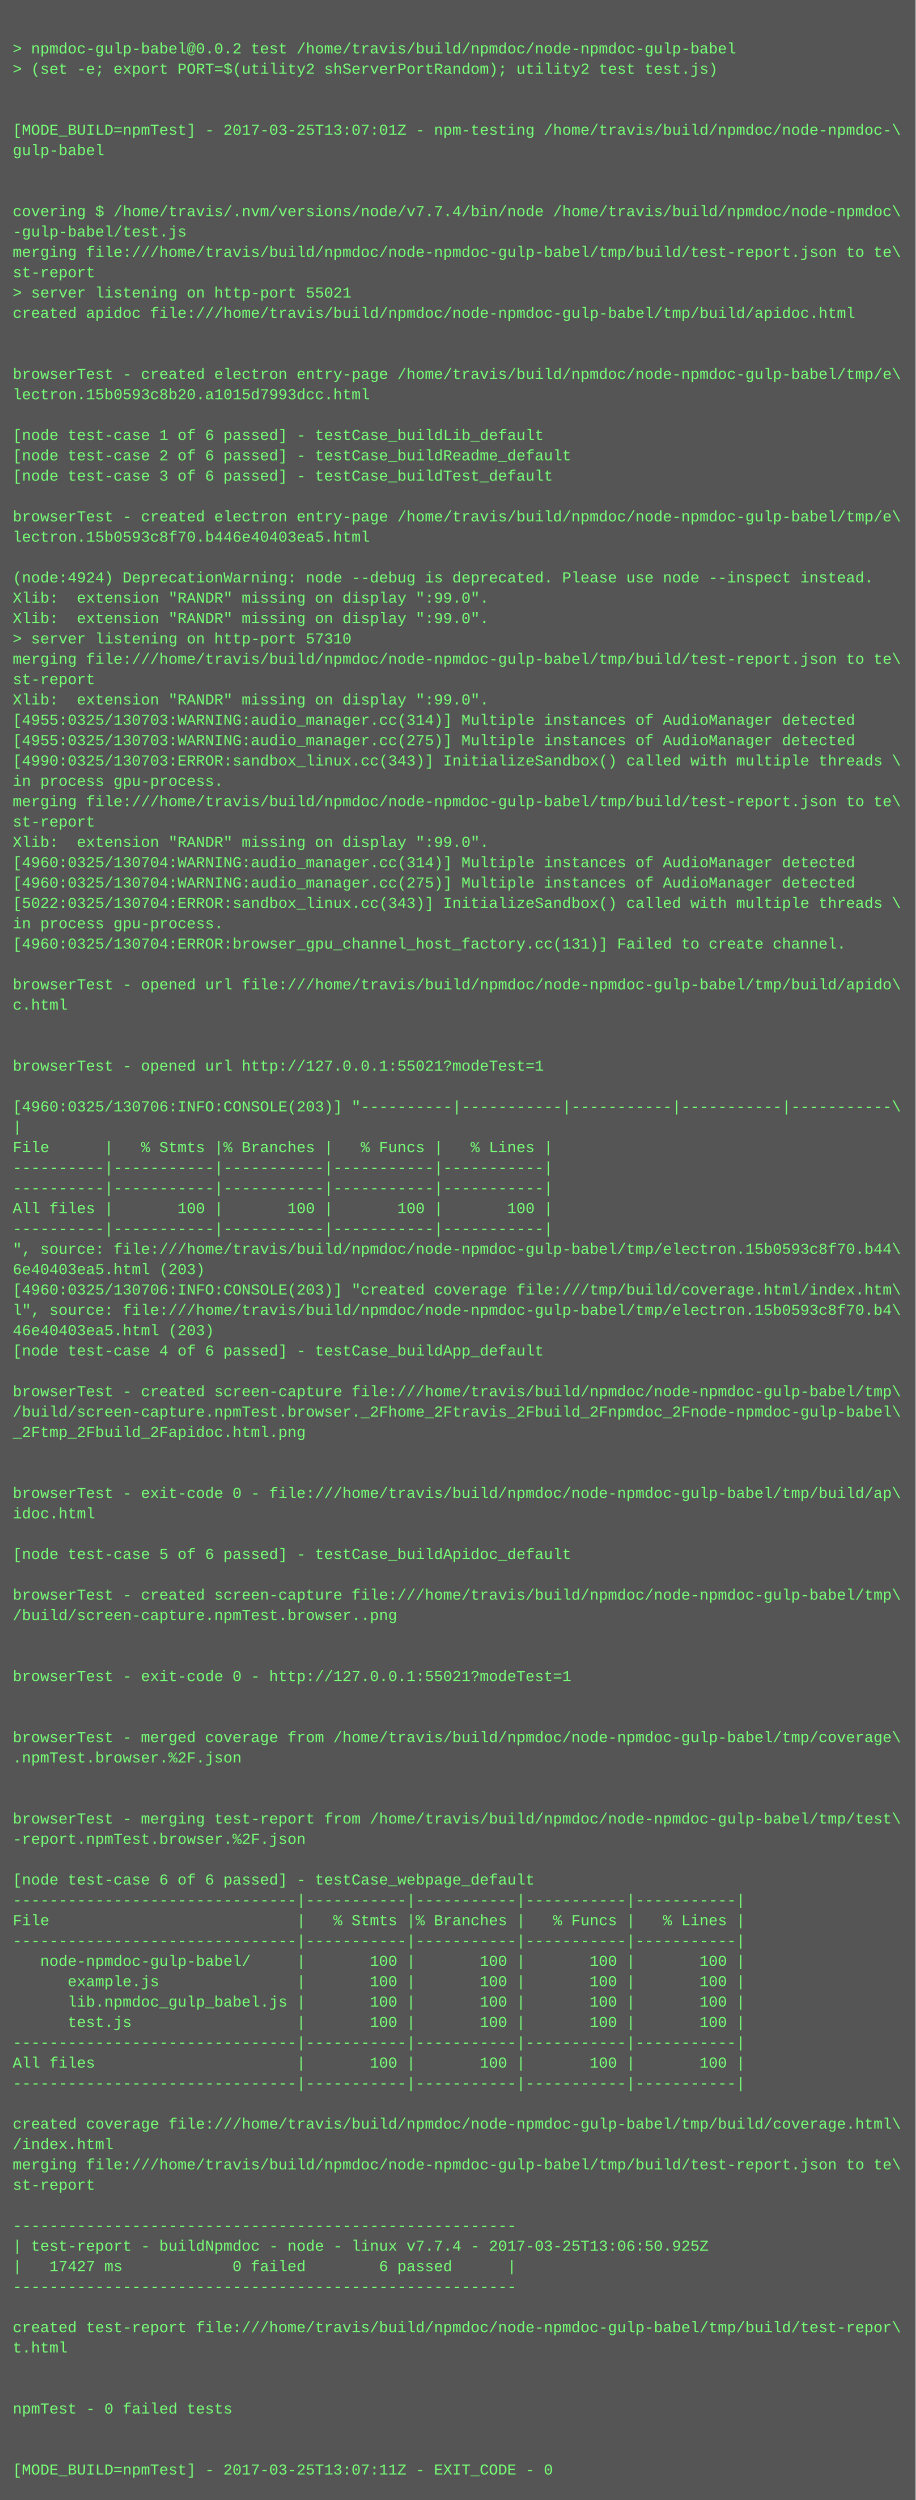
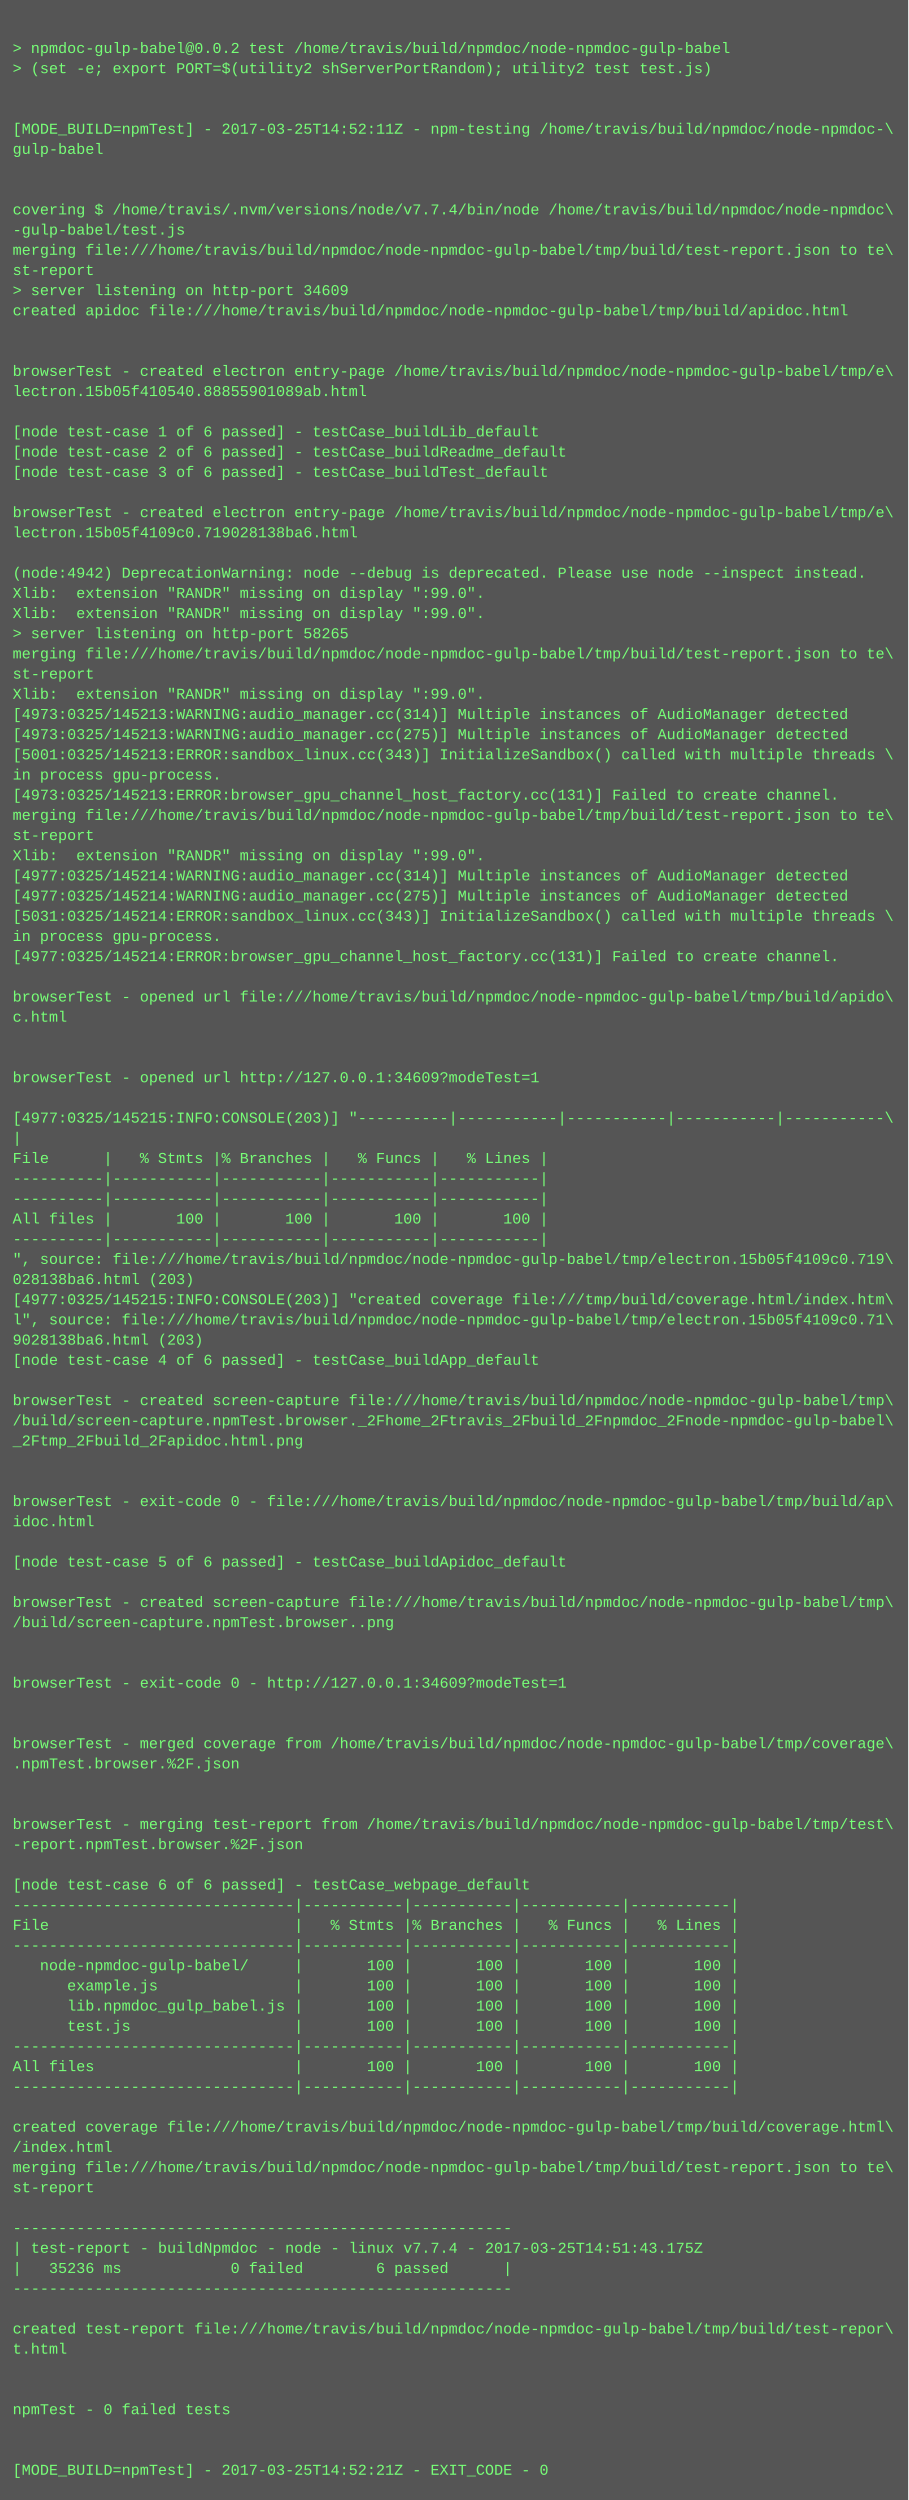
- <svg xmlns="http://www.w3.org/2000/svg" height="1966" width="720">
-   <rect height="1966" fill="#555" width="720" />
+ <svg xmlns="http://www.w3.org/2000/svg" height="1982" width="720">
+   <rect height="1982" fill="#555" width="720" />
  <text fill="#7f7" font-family="Courier New" font-size="12" xml:space="preserve">
    <tspan x="10" y="26" />
    <tspan x="10" y="42">&gt; npmdoc-gulp-babel@0.0.2 test /home/travis/build/npmdoc/node-npmdoc-gulp-babel</tspan>
    <tspan x="10" y="58">&gt; (set -e; export PORT=$(utility2 shServerPortRandom); utility2 test test.js)</tspan>
    <tspan x="10" y="74" />
    <tspan x="10" y="90" />
-     <tspan x="10" y="106">[MODE_BUILD=npmTest] - 2017-03-25T13:07:01Z - npm-testing /home/travis/build/npmdoc/node-npmdoc-\</tspan>
+     <tspan x="10" y="106">[MODE_BUILD=npmTest] - 2017-03-25T14:52:11Z - npm-testing /home/travis/build/npmdoc/node-npmdoc-\</tspan>
    <tspan x="10" y="122">gulp-babel</tspan>
    <tspan x="10" y="138" />
    <tspan x="10" y="154" />
    <tspan x="10" y="170">covering $ /home/travis/.nvm/versions/node/v7.7.4/bin/node /home/travis/build/npmdoc/node-npmdoc\</tspan>
    <tspan x="10" y="186">-gulp-babel/test.js</tspan>
    <tspan x="10" y="202">merging file:///home/travis/build/npmdoc/node-npmdoc-gulp-babel/tmp/build/test-report.json to te\</tspan>
    <tspan x="10" y="218">st-report</tspan>
-     <tspan x="10" y="234">&gt; server listening on http-port 55021</tspan>
+     <tspan x="10" y="234">&gt; server listening on http-port 34609</tspan>
    <tspan x="10" y="250">created apidoc file:///home/travis/build/npmdoc/node-npmdoc-gulp-babel/tmp/build/apidoc.html</tspan>
    <tspan x="10" y="266" />
    <tspan x="10" y="282" />
    <tspan x="10" y="298">browserTest - created electron entry-page /home/travis/build/npmdoc/node-npmdoc-gulp-babel/tmp/e\</tspan>
-     <tspan x="10" y="314">lectron.15b0593c8b20.a1015d7993dcc.html</tspan>
+     <tspan x="10" y="314">lectron.15b05f410540.88855901089ab.html</tspan>
    <tspan x="10" y="330" />
    <tspan x="10" y="346">[node test-case 1 of 6 passed] - testCase_buildLib_default</tspan>
    <tspan x="10" y="362">[node test-case 2 of 6 passed] - testCase_buildReadme_default</tspan>
    <tspan x="10" y="378">[node test-case 3 of 6 passed] - testCase_buildTest_default</tspan>
    <tspan x="10" y="394" />
    <tspan x="10" y="410">browserTest - created electron entry-page /home/travis/build/npmdoc/node-npmdoc-gulp-babel/tmp/e\</tspan>
-     <tspan x="10" y="426">lectron.15b0593c8f70.b446e40403ea5.html</tspan>
+     <tspan x="10" y="426">lectron.15b05f4109c0.719028138ba6.html</tspan>
    <tspan x="10" y="442" />
-     <tspan x="10" y="458">(node:4924) DeprecationWarning: node --debug is deprecated. Please use node --inspect instead.</tspan>
+     <tspan x="10" y="458">(node:4942) DeprecationWarning: node --debug is deprecated. Please use node --inspect instead.</tspan>
    <tspan x="10" y="474">Xlib:  extension "RANDR" missing on display ":99.0".</tspan>
    <tspan x="10" y="490">Xlib:  extension "RANDR" missing on display ":99.0".</tspan>
-     <tspan x="10" y="506">&gt; server listening on http-port 57310</tspan>
+     <tspan x="10" y="506">&gt; server listening on http-port 58265</tspan>
    <tspan x="10" y="522">merging file:///home/travis/build/npmdoc/node-npmdoc-gulp-babel/tmp/build/test-report.json to te\</tspan>
    <tspan x="10" y="538">st-report</tspan>
    <tspan x="10" y="554">Xlib:  extension "RANDR" missing on display ":99.0".</tspan>
-     <tspan x="10" y="570">[4955:0325/130703:WARNING:audio_manager.cc(314)] Multiple instances of AudioManager detected</tspan>
-     <tspan x="10" y="586">[4955:0325/130703:WARNING:audio_manager.cc(275)] Multiple instances of AudioManager detected</tspan>
-     <tspan x="10" y="602">[4990:0325/130703:ERROR:sandbox_linux.cc(343)] InitializeSandbox() called with multiple threads \</tspan>
+     <tspan x="10" y="570">[4973:0325/145213:WARNING:audio_manager.cc(314)] Multiple instances of AudioManager detected</tspan>
+     <tspan x="10" y="586">[4973:0325/145213:WARNING:audio_manager.cc(275)] Multiple instances of AudioManager detected</tspan>
+     <tspan x="10" y="602">[5001:0325/145213:ERROR:sandbox_linux.cc(343)] InitializeSandbox() called with multiple threads \</tspan>
    <tspan x="10" y="618">in process gpu-process. </tspan>
-     <tspan x="10" y="634">merging file:///home/travis/build/npmdoc/node-npmdoc-gulp-babel/tmp/build/test-report.json to te\</tspan>
-     <tspan x="10" y="650">st-report</tspan>
-     <tspan x="10" y="666">Xlib:  extension "RANDR" missing on display ":99.0".</tspan>
-     <tspan x="10" y="682">[4960:0325/130704:WARNING:audio_manager.cc(314)] Multiple instances of AudioManager detected</tspan>
-     <tspan x="10" y="698">[4960:0325/130704:WARNING:audio_manager.cc(275)] Multiple instances of AudioManager detected</tspan>
-     <tspan x="10" y="714">[5022:0325/130704:ERROR:sandbox_linux.cc(343)] InitializeSandbox() called with multiple threads \</tspan>
-     <tspan x="10" y="730">in process gpu-process. </tspan>
-     <tspan x="10" y="746">[4960:0325/130704:ERROR:browser_gpu_channel_host_factory.cc(131)] Failed to create channel.</tspan>
-     <tspan x="10" y="762" />
-     <tspan x="10" y="778">browserTest - opened url file:///home/travis/build/npmdoc/node-npmdoc-gulp-babel/tmp/build/apido\</tspan>
-     <tspan x="10" y="794">c.html</tspan>
-     <tspan x="10" y="810" />
+     <tspan x="10" y="634">[4973:0325/145213:ERROR:browser_gpu_channel_host_factory.cc(131)] Failed to create channel.</tspan>
+     <tspan x="10" y="650">merging file:///home/travis/build/npmdoc/node-npmdoc-gulp-babel/tmp/build/test-report.json to te\</tspan>
+     <tspan x="10" y="666">st-report</tspan>
+     <tspan x="10" y="682">Xlib:  extension "RANDR" missing on display ":99.0".</tspan>
+     <tspan x="10" y="698">[4977:0325/145214:WARNING:audio_manager.cc(314)] Multiple instances of AudioManager detected</tspan>
+     <tspan x="10" y="714">[4977:0325/145214:WARNING:audio_manager.cc(275)] Multiple instances of AudioManager detected</tspan>
+     <tspan x="10" y="730">[5031:0325/145214:ERROR:sandbox_linux.cc(343)] InitializeSandbox() called with multiple threads \</tspan>
+     <tspan x="10" y="746">in process gpu-process. </tspan>
+     <tspan x="10" y="762">[4977:0325/145214:ERROR:browser_gpu_channel_host_factory.cc(131)] Failed to create channel.</tspan>
+     <tspan x="10" y="778" />
+     <tspan x="10" y="794">browserTest - opened url file:///home/travis/build/npmdoc/node-npmdoc-gulp-babel/tmp/build/apido\</tspan>
+     <tspan x="10" y="810">c.html</tspan>
    <tspan x="10" y="826" />
-     <tspan x="10" y="842">browserTest - opened url http://127.0.0.1:55021?modeTest=1</tspan>
-     <tspan x="10" y="858" />
-     <tspan x="10" y="874">[4960:0325/130706:INFO:CONSOLE(203)] "----------|-----------|-----------|-----------|-----------\</tspan>
-     <tspan x="10" y="890">|</tspan>
-     <tspan x="10" y="906">File      |   % Stmts |% Branches |   % Funcs |   % Lines |</tspan>
-     <tspan x="10" y="922">----------|-----------|-----------|-----------|-----------|</tspan>
+     <tspan x="10" y="842" />
+     <tspan x="10" y="858">browserTest - opened url http://127.0.0.1:34609?modeTest=1</tspan>
+     <tspan x="10" y="874" />
+     <tspan x="10" y="890">[4977:0325/145215:INFO:CONSOLE(203)] "----------|-----------|-----------|-----------|-----------\</tspan>
+     <tspan x="10" y="906">|</tspan>
+     <tspan x="10" y="922">File      |   % Stmts |% Branches |   % Funcs |   % Lines |</tspan>
    <tspan x="10" y="938">----------|-----------|-----------|-----------|-----------|</tspan>
-     <tspan x="10" y="954">All files |       100 |       100 |       100 |       100 |</tspan>
-     <tspan x="10" y="970">----------|-----------|-----------|-----------|-----------|</tspan>
-     <tspan x="10" y="986">", source: file:///home/travis/build/npmdoc/node-npmdoc-gulp-babel/tmp/electron.15b0593c8f70.b44\</tspan>
-     <tspan x="10" y="1002">6e40403ea5.html (203)</tspan>
-     <tspan x="10" y="1018">[4960:0325/130706:INFO:CONSOLE(203)] "created coverage file:///tmp/build/coverage.html/index.htm\</tspan>
-     <tspan x="10" y="1034">l", source: file:///home/travis/build/npmdoc/node-npmdoc-gulp-babel/tmp/electron.15b0593c8f70.b4\</tspan>
-     <tspan x="10" y="1050">46e40403ea5.html (203)</tspan>
-     <tspan x="10" y="1066">[node test-case 4 of 6 passed] - testCase_buildApp_default</tspan>
-     <tspan x="10" y="1082" />
-     <tspan x="10" y="1098">browserTest - created screen-capture file:///home/travis/build/npmdoc/node-npmdoc-gulp-babel/tmp\</tspan>
-     <tspan x="10" y="1114">/build/screen-capture.npmTest.browser._2Fhome_2Ftravis_2Fbuild_2Fnpmdoc_2Fnode-npmdoc-gulp-babel\</tspan>
-     <tspan x="10" y="1130">_2Ftmp_2Fbuild_2Fapidoc.html.png</tspan>
-     <tspan x="10" y="1146" />
+     <tspan x="10" y="954">----------|-----------|-----------|-----------|-----------|</tspan>
+     <tspan x="10" y="970">All files |       100 |       100 |       100 |       100 |</tspan>
+     <tspan x="10" y="986">----------|-----------|-----------|-----------|-----------|</tspan>
+     <tspan x="10" y="1002">", source: file:///home/travis/build/npmdoc/node-npmdoc-gulp-babel/tmp/electron.15b05f4109c0.719\</tspan>
+     <tspan x="10" y="1018">028138ba6.html (203)</tspan>
+     <tspan x="10" y="1034">[4977:0325/145215:INFO:CONSOLE(203)] "created coverage file:///tmp/build/coverage.html/index.htm\</tspan>
+     <tspan x="10" y="1050">l", source: file:///home/travis/build/npmdoc/node-npmdoc-gulp-babel/tmp/electron.15b05f4109c0.71\</tspan>
+     <tspan x="10" y="1066">9028138ba6.html (203)</tspan>
+     <tspan x="10" y="1082">[node test-case 4 of 6 passed] - testCase_buildApp_default</tspan>
+     <tspan x="10" y="1098" />
+     <tspan x="10" y="1114">browserTest - created screen-capture file:///home/travis/build/npmdoc/node-npmdoc-gulp-babel/tmp\</tspan>
+     <tspan x="10" y="1130">/build/screen-capture.npmTest.browser._2Fhome_2Ftravis_2Fbuild_2Fnpmdoc_2Fnode-npmdoc-gulp-babel\</tspan>
+     <tspan x="10" y="1146">_2Ftmp_2Fbuild_2Fapidoc.html.png</tspan>
    <tspan x="10" y="1162" />
-     <tspan x="10" y="1178">browserTest - exit-code 0 - file:///home/travis/build/npmdoc/node-npmdoc-gulp-babel/tmp/build/ap\</tspan>
-     <tspan x="10" y="1194">idoc.html</tspan>
-     <tspan x="10" y="1210" />
-     <tspan x="10" y="1226">[node test-case 5 of 6 passed] - testCase_buildApidoc_default</tspan>
-     <tspan x="10" y="1242" />
-     <tspan x="10" y="1258">browserTest - created screen-capture file:///home/travis/build/npmdoc/node-npmdoc-gulp-babel/tmp\</tspan>
-     <tspan x="10" y="1274">/build/screen-capture.npmTest.browser..png</tspan>
-     <tspan x="10" y="1290" />
+     <tspan x="10" y="1178" />
+     <tspan x="10" y="1194">browserTest - exit-code 0 - file:///home/travis/build/npmdoc/node-npmdoc-gulp-babel/tmp/build/ap\</tspan>
+     <tspan x="10" y="1210">idoc.html</tspan>
+     <tspan x="10" y="1226" />
+     <tspan x="10" y="1242">[node test-case 5 of 6 passed] - testCase_buildApidoc_default</tspan>
+     <tspan x="10" y="1258" />
+     <tspan x="10" y="1274">browserTest - created screen-capture file:///home/travis/build/npmdoc/node-npmdoc-gulp-babel/tmp\</tspan>
+     <tspan x="10" y="1290">/build/screen-capture.npmTest.browser..png</tspan>
    <tspan x="10" y="1306" />
-     <tspan x="10" y="1322">browserTest - exit-code 0 - http://127.0.0.1:55021?modeTest=1</tspan>
-     <tspan x="10" y="1338" />
+     <tspan x="10" y="1322" />
+     <tspan x="10" y="1338">browserTest - exit-code 0 - http://127.0.0.1:34609?modeTest=1</tspan>
    <tspan x="10" y="1354" />
-     <tspan x="10" y="1370">browserTest - merged coverage from /home/travis/build/npmdoc/node-npmdoc-gulp-babel/tmp/coverage\</tspan>
-     <tspan x="10" y="1386">.npmTest.browser.%2F.json</tspan>
-     <tspan x="10" y="1402" />
+     <tspan x="10" y="1370" />
+     <tspan x="10" y="1386">browserTest - merged coverage from /home/travis/build/npmdoc/node-npmdoc-gulp-babel/tmp/coverage\</tspan>
+     <tspan x="10" y="1402">.npmTest.browser.%2F.json</tspan>
    <tspan x="10" y="1418" />
-     <tspan x="10" y="1434">browserTest - merging test-report from /home/travis/build/npmdoc/node-npmdoc-gulp-babel/tmp/test\</tspan>
-     <tspan x="10" y="1450">-report.npmTest.browser.%2F.json</tspan>
-     <tspan x="10" y="1466" />
-     <tspan x="10" y="1482">[node test-case 6 of 6 passed] - testCase_webpage_default</tspan>
-     <tspan x="10" y="1498">-------------------------------|-----------|-----------|-----------|-----------|</tspan>
-     <tspan x="10" y="1514">File                           |   % Stmts |% Branches |   % Funcs |   % Lines |</tspan>
-     <tspan x="10" y="1530">-------------------------------|-----------|-----------|-----------|-----------|</tspan>
-     <tspan x="10" y="1546">   node-npmdoc-gulp-babel/     |       100 |       100 |       100 |       100 |</tspan>
-     <tspan x="10" y="1562">      example.js               |       100 |       100 |       100 |       100 |</tspan>
-     <tspan x="10" y="1578">      lib.npmdoc_gulp_babel.js |       100 |       100 |       100 |       100 |</tspan>
-     <tspan x="10" y="1594">      test.js                  |       100 |       100 |       100 |       100 |</tspan>
-     <tspan x="10" y="1610">-------------------------------|-----------|-----------|-----------|-----------|</tspan>
-     <tspan x="10" y="1626">All files                      |       100 |       100 |       100 |       100 |</tspan>
-     <tspan x="10" y="1642">-------------------------------|-----------|-----------|-----------|-----------|</tspan>
-     <tspan x="10" y="1658" />
-     <tspan x="10" y="1674">created coverage file:///home/travis/build/npmdoc/node-npmdoc-gulp-babel/tmp/build/coverage.html\</tspan>
-     <tspan x="10" y="1690">/index.html</tspan>
-     <tspan x="10" y="1706">merging file:///home/travis/build/npmdoc/node-npmdoc-gulp-babel/tmp/build/test-report.json to te\</tspan>
-     <tspan x="10" y="1722">st-report</tspan>
-     <tspan x="10" y="1738" />
-     <tspan x="10" y="1754">-------------------------------------------------------</tspan>
-     <tspan x="10" y="1770">| test-report - buildNpmdoc - node - linux v7.7.4 - 2017-03-25T13:06:50.925Z</tspan>
-     <tspan x="10" y="1786">|   17427 ms            0 failed        6 passed      |</tspan>
-     <tspan x="10" y="1802">-------------------------------------------------------</tspan>
-     <tspan x="10" y="1818" />
-     <tspan x="10" y="1834">created test-report file:///home/travis/build/npmdoc/node-npmdoc-gulp-babel/tmp/build/test-repor\</tspan>
-     <tspan x="10" y="1850">t.html</tspan>
-     <tspan x="10" y="1866" />
+     <tspan x="10" y="1434" />
+     <tspan x="10" y="1450">browserTest - merging test-report from /home/travis/build/npmdoc/node-npmdoc-gulp-babel/tmp/test\</tspan>
+     <tspan x="10" y="1466">-report.npmTest.browser.%2F.json</tspan>
+     <tspan x="10" y="1482" />
+     <tspan x="10" y="1498">[node test-case 6 of 6 passed] - testCase_webpage_default</tspan>
+     <tspan x="10" y="1514">-------------------------------|-----------|-----------|-----------|-----------|</tspan>
+     <tspan x="10" y="1530">File                           |   % Stmts |% Branches |   % Funcs |   % Lines |</tspan>
+     <tspan x="10" y="1546">-------------------------------|-----------|-----------|-----------|-----------|</tspan>
+     <tspan x="10" y="1562">   node-npmdoc-gulp-babel/     |       100 |       100 |       100 |       100 |</tspan>
+     <tspan x="10" y="1578">      example.js               |       100 |       100 |       100 |       100 |</tspan>
+     <tspan x="10" y="1594">      lib.npmdoc_gulp_babel.js |       100 |       100 |       100 |       100 |</tspan>
+     <tspan x="10" y="1610">      test.js                  |       100 |       100 |       100 |       100 |</tspan>
+     <tspan x="10" y="1626">-------------------------------|-----------|-----------|-----------|-----------|</tspan>
+     <tspan x="10" y="1642">All files                      |       100 |       100 |       100 |       100 |</tspan>
+     <tspan x="10" y="1658">-------------------------------|-----------|-----------|-----------|-----------|</tspan>
+     <tspan x="10" y="1674" />
+     <tspan x="10" y="1690">created coverage file:///home/travis/build/npmdoc/node-npmdoc-gulp-babel/tmp/build/coverage.html\</tspan>
+     <tspan x="10" y="1706">/index.html</tspan>
+     <tspan x="10" y="1722">merging file:///home/travis/build/npmdoc/node-npmdoc-gulp-babel/tmp/build/test-report.json to te\</tspan>
+     <tspan x="10" y="1738">st-report</tspan>
+     <tspan x="10" y="1754" />
+     <tspan x="10" y="1770">-------------------------------------------------------</tspan>
+     <tspan x="10" y="1786">| test-report - buildNpmdoc - node - linux v7.7.4 - 2017-03-25T14:51:43.175Z</tspan>
+     <tspan x="10" y="1802">|   35236 ms            0 failed        6 passed      |</tspan>
+     <tspan x="10" y="1818">-------------------------------------------------------</tspan>
+     <tspan x="10" y="1834" />
+     <tspan x="10" y="1850">created test-report file:///home/travis/build/npmdoc/node-npmdoc-gulp-babel/tmp/build/test-repor\</tspan>
+     <tspan x="10" y="1866">t.html</tspan>
    <tspan x="10" y="1882" />
-     <tspan x="10" y="1898">npmTest - 0 failed tests</tspan>
-     <tspan x="10" y="1914" />
+     <tspan x="10" y="1898" />
+     <tspan x="10" y="1914">npmTest - 0 failed tests</tspan>
    <tspan x="10" y="1930" />
-     <tspan x="10" y="1946">[MODE_BUILD=npmTest] - 2017-03-25T13:07:11Z - EXIT_CODE - 0</tspan>
+     <tspan x="10" y="1946" />
+     <tspan x="10" y="1962">[MODE_BUILD=npmTest] - 2017-03-25T14:52:21Z - EXIT_CODE - 0</tspan>
  </text>
</svg>
